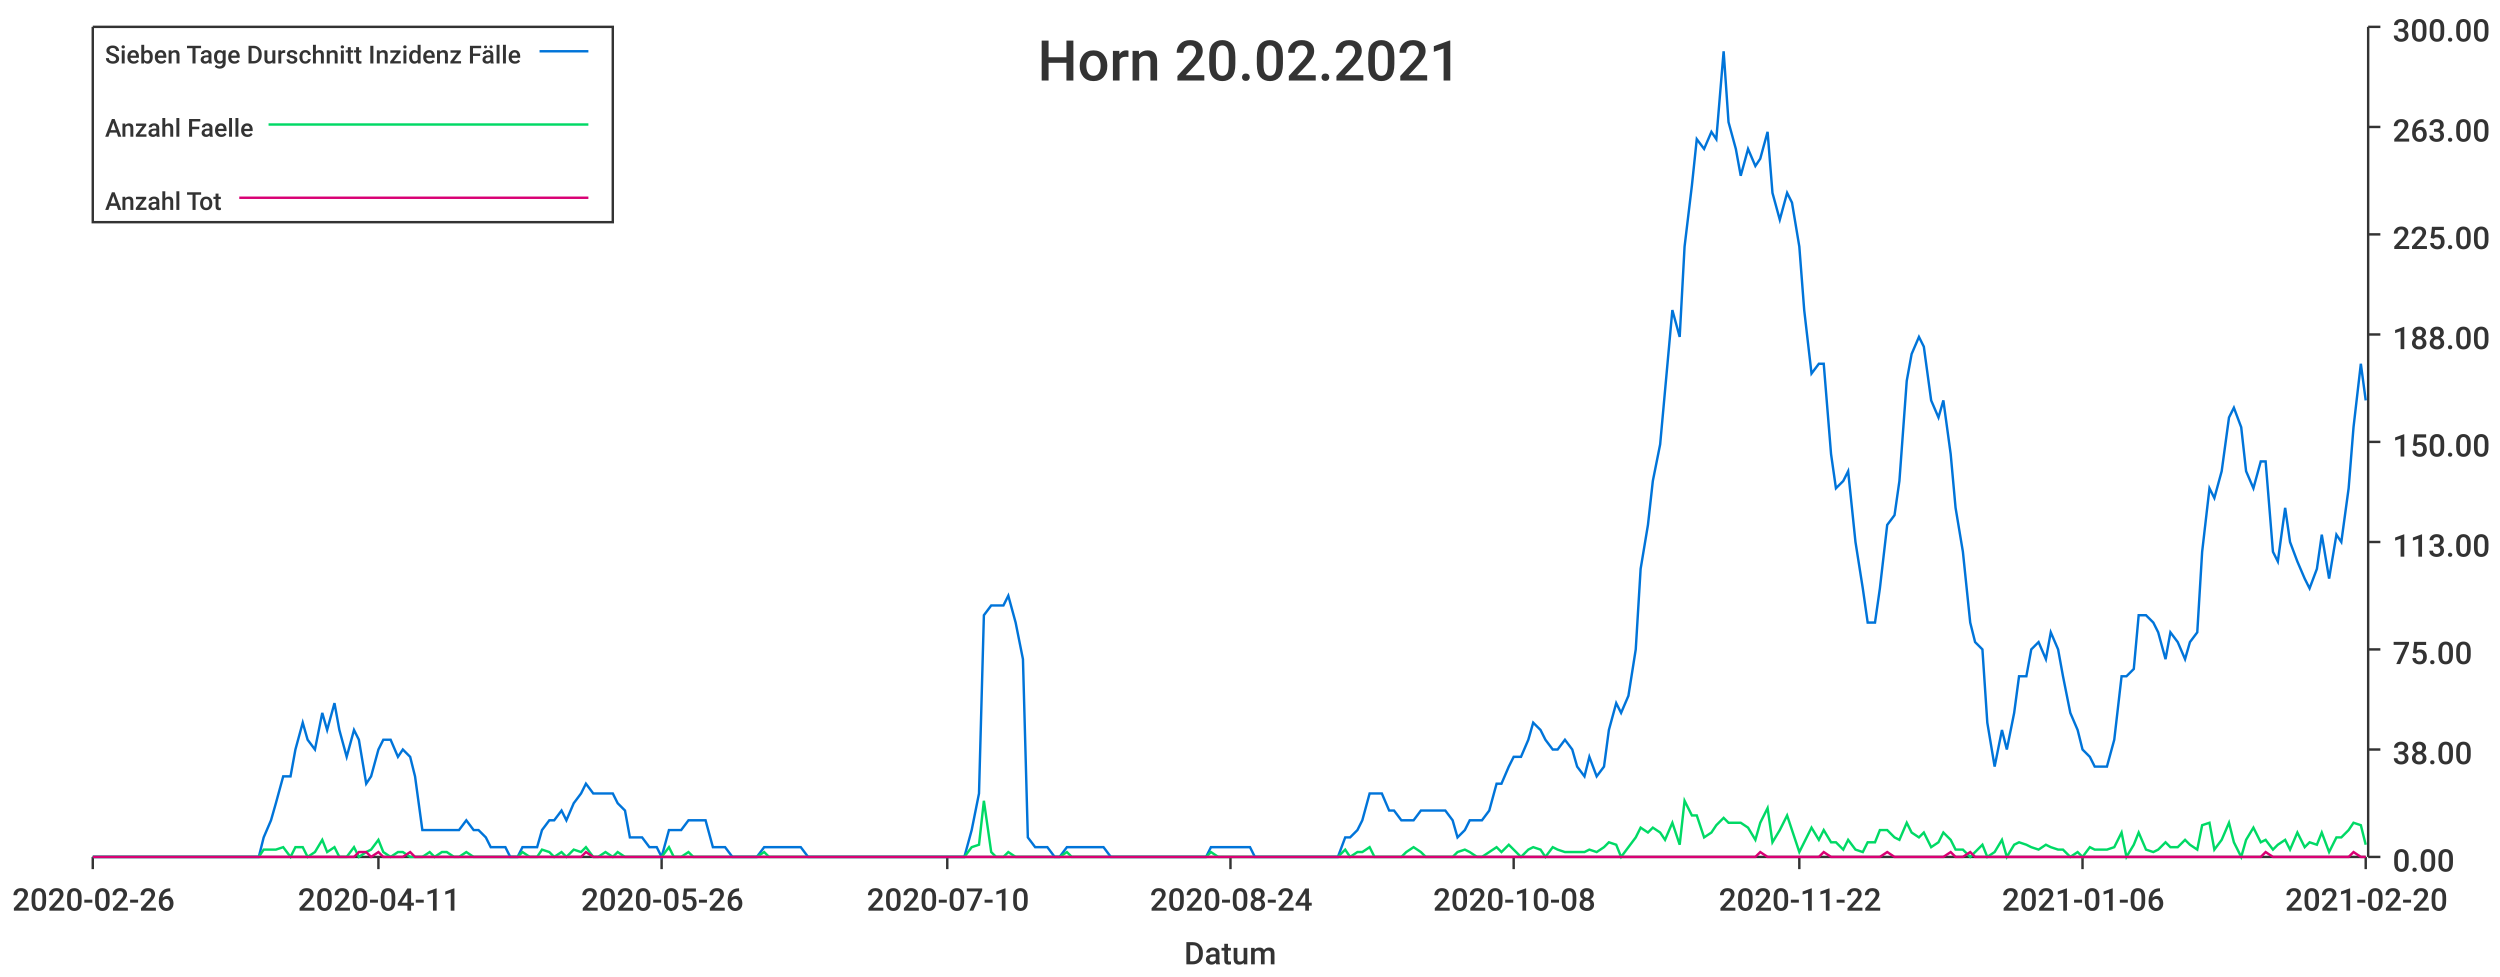
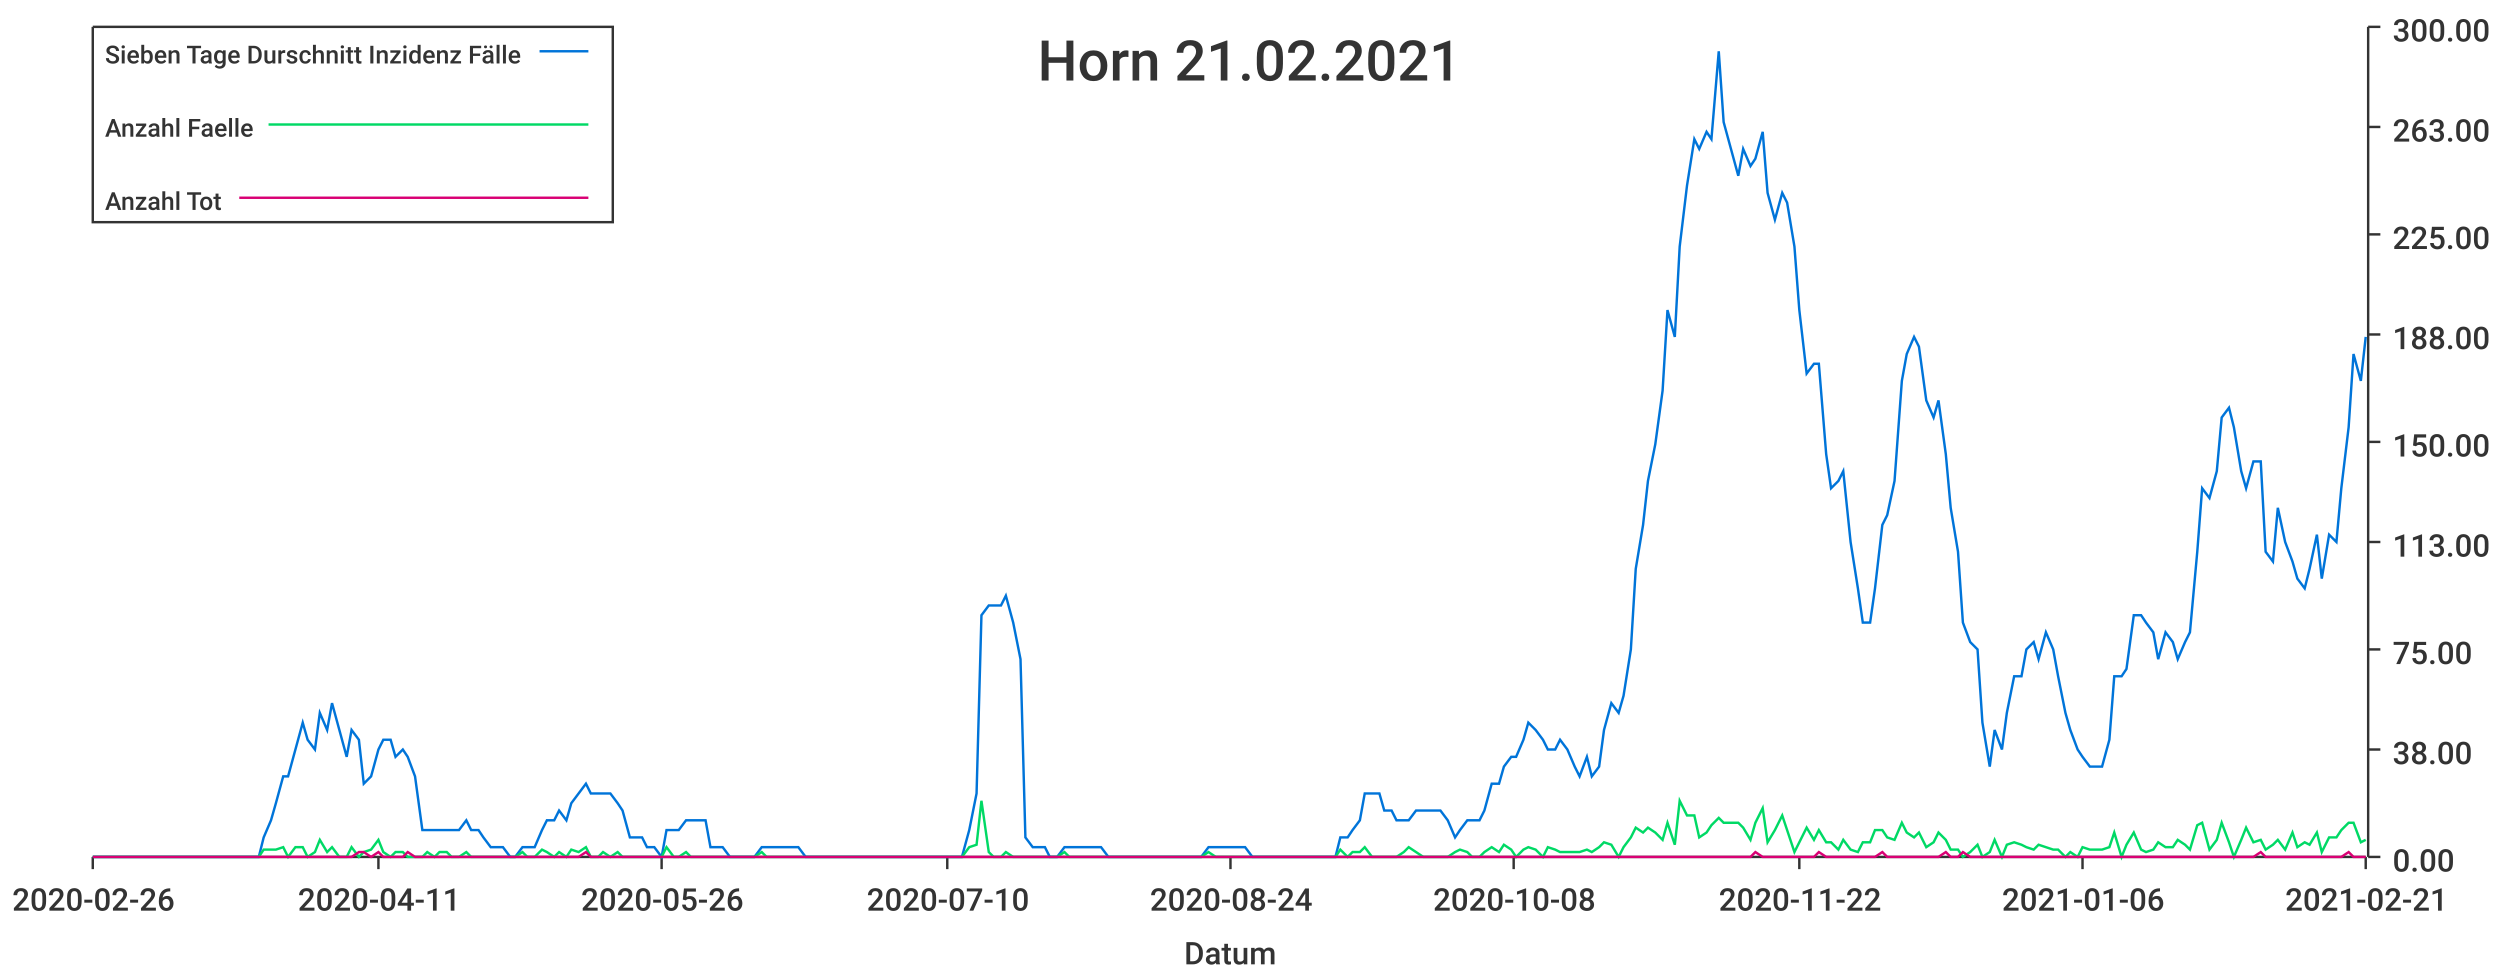
<svg xmlns="http://www.w3.org/2000/svg" width="1024" height="400">\n<path d="M 0 0 L 1024 0 L 1024 400 L 0 400 L 0 0" style="stroke-width:0;stroke:rgba(255,255,255,1.0);fill:rgba(255,255,255,1.0)" />
  <path d="M 38 11 L 969 11 L 969 351 L 38 351 L 38 11" style="stroke-width:0;stroke:rgba(255,255,255,1.0);fill:rgba(255,255,255,1.0)" />
  <path d="M 38 351 L 969 351" style="stroke-width:1;stroke:rgba(51,51,51,1.0);fill:none" />
  <path d="M 38 351 L 38 356" style="stroke-width:1;stroke:rgba(51,51,51,1.0);fill:none" />
  <text x="5" y="373" style="stroke-width:0;stroke:none;fill:rgba(51,51,51,1.0);font-size:12.8px;font-family:'Roboto Medium',sans-serif">2020-02-26</text>
  <path d="M 155 351 L 155 356" style="stroke-width:1;stroke:rgba(51,51,51,1.0);fill:none" />
  <text x="122" y="373" style="stroke-width:0;stroke:none;fill:rgba(51,51,51,1.0);font-size:12.8px;font-family:'Roboto Medium',sans-serif">2020-04-11</text>
  <path d="M 271 351 L 271 356" style="stroke-width:1;stroke:rgba(51,51,51,1.0);fill:none" />
  <text x="238" y="373" style="stroke-width:0;stroke:none;fill:rgba(51,51,51,1.0);font-size:12.8px;font-family:'Roboto Medium',sans-serif">2020-05-26</text>
  <path d="M 388 351 L 388 356" style="stroke-width:1;stroke:rgba(51,51,51,1.0);fill:none" />
  <text x="355" y="373" style="stroke-width:0;stroke:none;fill:rgba(51,51,51,1.0);font-size:12.8px;font-family:'Roboto Medium',sans-serif">2020-07-10</text>
  <path d="M 504 351 L 504 356" style="stroke-width:1;stroke:rgba(51,51,51,1.0);fill:none" />
  <text x="471" y="373" style="stroke-width:0;stroke:none;fill:rgba(51,51,51,1.0);font-size:12.8px;font-family:'Roboto Medium',sans-serif">2020-08-24</text>
  <path d="M 620 351 L 620 356" style="stroke-width:1;stroke:rgba(51,51,51,1.0);fill:none" />
  <text x="587" y="373" style="stroke-width:0;stroke:none;fill:rgba(51,51,51,1.0);font-size:12.8px;font-family:'Roboto Medium',sans-serif">2020-10-08</text>
  <path d="M 737 351 L 737 356" style="stroke-width:1;stroke:rgba(51,51,51,1.0);fill:none" />
  <text x="704" y="373" style="stroke-width:0;stroke:none;fill:rgba(51,51,51,1.0);font-size:12.8px;font-family:'Roboto Medium',sans-serif">2020-11-22</text>
  <path d="M 853 351 L 853 356" style="stroke-width:1;stroke:rgba(51,51,51,1.0);fill:none" />
  <text x="820" y="373" style="stroke-width:0;stroke:none;fill:rgba(51,51,51,1.0);font-size:12.8px;font-family:'Roboto Medium',sans-serif">2021-01-06</text>
  <path d="M 969 351 L 969 356" style="stroke-width:1;stroke:rgba(51,51,51,1.0);fill:none" />
-   <text x="936" y="373" style="stroke-width:0;stroke:none;fill:rgba(51,51,51,1.0);font-size:12.8px;font-family:'Roboto Medium',sans-serif">2021-02-20</text>
+   <text x="936" y="373" style="stroke-width:0;stroke:none;fill:rgba(51,51,51,1.0);font-size:12.8px;font-family:'Roboto Medium',sans-serif">2021-02-21</text>
  <text x="485" y="395" style="stroke-width:0;stroke:none;fill:rgba(51,51,51,1.0);font-size:12.8px;font-family:'Roboto Medium',sans-serif">Datum</text>
  <path d="M 970 351 L 970 11" style="stroke-width:1;stroke:rgba(51,51,51,1.0);fill:none" />
  <path d="M 970 351 L 975 351" style="stroke-width:1;stroke:rgba(51,51,51,1.0);fill:none" />
  <text x="980" y="357" style="stroke-width:0;stroke:none;fill:rgba(51,51,51,1.0);font-size:12.8px;font-family:'Roboto Medium',sans-serif">0.00</text>
  <path d="M 970 307 L 975 307" style="stroke-width:1;stroke:rgba(51,51,51,1.0);fill:none" />
  <text x="980" y="313" style="stroke-width:0;stroke:none;fill:rgba(51,51,51,1.0);font-size:12.8px;font-family:'Roboto Medium',sans-serif">38.00</text>
  <path d="M 970 266 L 975 266" style="stroke-width:1;stroke:rgba(51,51,51,1.0);fill:none" />
  <text x="980" y="272" style="stroke-width:0;stroke:none;fill:rgba(51,51,51,1.0);font-size:12.8px;font-family:'Roboto Medium',sans-serif">75.00</text>
  <path d="M 970 222 L 975 222" style="stroke-width:1;stroke:rgba(51,51,51,1.0);fill:none" />
  <text x="980" y="228" style="stroke-width:0;stroke:none;fill:rgba(51,51,51,1.0);font-size:12.8px;font-family:'Roboto Medium',sans-serif">113.00</text>
  <path d="M 970 181 L 975 181" style="stroke-width:1;stroke:rgba(51,51,51,1.0);fill:none" />
  <text x="980" y="187" style="stroke-width:0;stroke:none;fill:rgba(51,51,51,1.0);font-size:12.8px;font-family:'Roboto Medium',sans-serif">150.00</text>
  <path d="M 970 137 L 975 137" style="stroke-width:1;stroke:rgba(51,51,51,1.0);fill:none" />
  <text x="980" y="143" style="stroke-width:0;stroke:none;fill:rgba(51,51,51,1.0);font-size:12.8px;font-family:'Roboto Medium',sans-serif">188.00</text>
  <path d="M 970 96 L 975 96" style="stroke-width:1;stroke:rgba(51,51,51,1.0);fill:none" />
  <text x="980" y="102" style="stroke-width:0;stroke:none;fill:rgba(51,51,51,1.0);font-size:12.8px;font-family:'Roboto Medium',sans-serif">225.00</text>
  <path d="M 970 52 L 975 52" style="stroke-width:1;stroke:rgba(51,51,51,1.0);fill:none" />
  <text x="980" y="58" style="stroke-width:0;stroke:none;fill:rgba(51,51,51,1.0);font-size:12.8px;font-family:'Roboto Medium',sans-serif">263.00</text>
  <path d="M 970 11 L 975 11" style="stroke-width:1;stroke:rgba(51,51,51,1.0);fill:none" />
  <text x="980" y="17" style="stroke-width:0;stroke:none;fill:rgba(51,51,51,1.0);font-size:12.8px;font-family:'Roboto Medium',sans-serif">300.00</text>
-   <path d="M 38 351 L 41 351 L 44 351 L 46 351 L 49 351 L 51 351 L 54 351 L 57 351 L 59 351 L 62 351 L 64 351 L 67 351 L 70 351 L 72 351 L 75 351 L 77 351 L 80 351 L 82 351 L 85 351 L 88 351 L 90 351 L 93 351 L 95 351 L 98 351 L 101 351 L 103 351 L 106 351 L 108 343 L 111 336 L 113 329 L 116 318 L 119 318 L 121 307 L 124 296 L 126 303 L 129 307 L 132 292 L 134 299 L 137 288 L 139 299 L 142 310 L 145 299 L 147 303 L 150 321 L 152 318 L 155 307 L 157 303 L 160 303 L 163 310 L 165 307 L 168 310 L 170 318 L 173 340 L 176 340 L 178 340 L 181 340 L 183 340 L 186 340 L 188 340 L 191 336 L 194 340 L 196 340 L 199 343 L 201 347 L 204 347 L 207 347 L 209 351 L 212 351 L 214 347 L 217 347 L 220 347 L 222 340 L 225 336 L 227 336 L 230 332 L 232 336 L 235 329 L 238 325 L 240 321 L 243 325 L 245 325 L 248 325 L 251 325 L 253 329 L 256 332 L 258 343 L 261 343 L 263 343 L 266 347 L 269 347 L 271 351 L 274 340 L 276 340 L 279 340 L 282 336 L 284 336 L 287 336 L 289 336 L 292 347 L 295 347 L 297 347 L 300 351 L 302 351 L 305 351 L 307 351 L 310 351 L 313 347 L 315 347 L 318 347 L 320 347 L 323 347 L 326 347 L 328 347 L 331 351 L 333 351 L 336 351 L 338 351 L 341 351 L 344 351 L 346 351 L 349 351 L 351 351 L 354 351 L 357 351 L 359 351 L 362 351 L 364 351 L 367 351 L 370 351 L 372 351 L 375 351 L 377 351 L 380 351 L 382 351 L 385 351 L 388 351 L 390 351 L 393 351 L 395 351 L 398 340 L 401 325 L 403 252 L 406 248 L 408 248 L 411 248 L 413 244 L 416 255 L 419 270 L 421 343 L 424 347 L 426 347 L 429 347 L 432 351 L 434 351 L 437 347 L 439 347 L 442 347 L 445 347 L 447 347 L 450 347 L 452 347 L 455 351 L 457 351 L 460 351 L 463 351 L 465 351 L 468 351 L 470 351 L 473 351 L 476 351 L 478 351 L 481 351 L 483 351 L 486 351 L 488 351 L 491 351 L 494 351 L 496 347 L 499 347 L 501 347 L 504 347 L 507 347 L 509 347 L 512 347 L 514 351 L 517 351 L 520 351 L 522 351 L 525 351 L 527 351 L 530 351 L 532 351 L 535 351 L 538 351 L 540 351 L 543 351 L 545 351 L 548 351 L 551 343 L 553 343 L 556 340 L 558 336 L 561 325 L 563 325 L 566 325 L 569 332 L 571 332 L 574 336 L 576 336 L 579 336 L 582 332 L 584 332 L 587 332 L 589 332 L 592 332 L 595 336 L 597 343 L 600 340 L 602 336 L 605 336 L 607 336 L 610 332 L 613 321 L 615 321 L 618 314 L 620 310 L 623 310 L 626 303 L 628 296 L 631 299 L 633 303 L 636 307 L 638 307 L 641 303 L 644 307 L 646 314 L 649 318 L 651 310 L 654 318 L 657 314 L 659 299 L 662 288 L 664 292 L 667 285 L 670 266 L 672 233 L 675 215 L 677 197 L 680 182 L 682 160 L 685 127 L 688 138 L 690 101 L 693 76 L 695 57 L 698 61 L 701 54 L 703 57 L 706 21 L 708 50 L 711 61 L 713 72 L 716 61 L 719 68 L 721 65 L 724 54 L 726 79 L 729 90 L 732 79 L 734 83 L 737 101 L 739 127 L 742 153 L 745 149 L 747 149 L 750 186 L 752 200 L 755 197 L 757 193 L 760 222 L 763 241 L 765 255 L 768 255 L 770 241 L 773 215 L 776 211 L 778 197 L 781 156 L 783 145 L 786 138 L 788 142 L 791 164 L 794 171 L 796 164 L 799 186 L 801 208 L 804 226 L 807 255 L 809 263 L 812 266 L 814 296 L 817 314 L 820 299 L 822 307 L 825 292 L 827 277 L 830 277 L 832 266 L 835 263 L 838 270 L 840 259 L 843 266 L 845 277 L 848 292 L 851 299 L 853 307 L 856 310 L 858 314 L 861 314 L 863 314 L 866 303 L 869 277 L 871 277 L 874 274 L 876 252 L 879 252 L 882 255 L 884 259 L 887 270 L 889 259 L 892 263 L 895 270 L 897 263 L 900 259 L 902 226 L 905 200 L 907 204 L 910 193 L 913 171 L 915 167 L 918 175 L 920 193 L 923 200 L 926 189 L 928 189 L 931 226 L 933 230 L 936 208 L 938 222 L 941 230 L 944 237 L 946 241 L 949 233 L 951 219 L 954 237 L 957 219 L 959 222 L 962 200 L 964 175 L 967 149 L 969 164" style="stroke-width:1;stroke:rgba(0,116,217,1.0);fill:none" />
-   <path d="M 38 351 L 41 351 L 44 351 L 46 351 L 49 351 L 51 351 L 54 351 L 57 351 L 59 351 L 62 351 L 64 351 L 67 351 L 70 351 L 72 351 L 75 351 L 77 351 L 80 351 L 82 351 L 85 351 L 88 351 L 90 351 L 93 351 L 95 351 L 98 351 L 101 351 L 103 351 L 106 351 L 108 348 L 111 348 L 113 348 L 116 347 L 119 351 L 121 347 L 124 347 L 126 351 L 129 349 L 132 344 L 134 349 L 137 347 L 139 351 L 142 351 L 145 347 L 147 351 L 150 349 L 152 348 L 155 344 L 157 349 L 160 351 L 163 349 L 165 349 L 168 351 L 170 351 L 173 351 L 176 349 L 178 351 L 181 349 L 183 349 L 186 351 L 188 351 L 191 349 L 194 351 L 196 351 L 199 351 L 201 351 L 204 351 L 207 351 L 209 351 L 212 351 L 214 349 L 217 351 L 220 351 L 222 348 L 225 349 L 227 351 L 230 349 L 232 351 L 235 348 L 238 349 L 240 347 L 243 351 L 245 351 L 248 349 L 251 351 L 253 349 L 256 351 L 258 351 L 261 351 L 263 351 L 266 351 L 269 351 L 271 351 L 274 347 L 276 351 L 279 351 L 282 349 L 284 351 L 287 351 L 289 351 L 292 351 L 295 351 L 297 351 L 300 351 L 302 351 L 305 351 L 307 351 L 310 351 L 313 349 L 315 351 L 318 351 L 320 351 L 323 351 L 326 351 L 328 351 L 331 351 L 333 351 L 336 351 L 338 351 L 341 351 L 344 351 L 346 351 L 349 351 L 351 351 L 354 351 L 357 351 L 359 351 L 362 351 L 364 351 L 367 351 L 370 351 L 372 351 L 375 351 L 377 351 L 380 351 L 382 351 L 385 351 L 388 351 L 390 351 L 393 351 L 395 351 L 398 347 L 401 346 L 403 328 L 406 349 L 408 351 L 411 351 L 413 349 L 416 351 L 419 351 L 421 351 L 424 351 L 426 351 L 429 351 L 432 351 L 434 351 L 437 349 L 439 351 L 442 351 L 445 351 L 447 351 L 450 351 L 452 351 L 455 351 L 457 351 L 460 351 L 463 351 L 465 351 L 468 351 L 470 351 L 473 351 L 476 351 L 478 351 L 481 351 L 483 351 L 486 351 L 488 351 L 491 351 L 494 351 L 496 349 L 499 351 L 501 351 L 504 351 L 507 351 L 509 351 L 512 351 L 514 351 L 517 351 L 520 351 L 522 351 L 525 351 L 527 351 L 530 351 L 532 351 L 535 351 L 538 351 L 540 351 L 543 351 L 545 351 L 548 351 L 551 348 L 553 351 L 556 349 L 558 349 L 561 347 L 563 351 L 566 351 L 569 351 L 571 351 L 574 351 L 576 349 L 579 347 L 582 349 L 584 351 L 587 351 L 589 351 L 592 351 L 595 351 L 597 349 L 600 348 L 602 349 L 605 351 L 607 351 L 610 349 L 613 347 L 615 349 L 618 346 L 620 348 L 623 351 L 626 348 L 628 347 L 631 348 L 633 351 L 636 347 L 638 348 L 641 349 L 644 349 L 646 349 L 649 349 L 651 348 L 654 349 L 657 347 L 659 345 L 662 346 L 664 351 L 667 347 L 670 343 L 672 339 L 675 341 L 677 339 L 680 341 L 682 344 L 685 337 L 688 346 L 690 328 L 693 334 L 695 334 L 698 343 L 701 341 L 703 338 L 706 335 L 708 337 L 711 337 L 713 337 L 716 339 L 719 344 L 721 337 L 724 331 L 726 345 L 729 340 L 732 334 L 734 340 L 737 349 L 739 345 L 742 339 L 745 344 L 747 340 L 750 345 L 752 345 L 755 348 L 757 344 L 760 348 L 763 349 L 765 345 L 768 345 L 770 340 L 773 340 L 776 343 L 778 344 L 781 337 L 783 341 L 786 343 L 788 341 L 791 347 L 794 345 L 796 341 L 799 344 L 801 348 L 804 348 L 807 351 L 809 349 L 812 346 L 814 351 L 817 349 L 820 344 L 822 351 L 825 346 L 827 345 L 830 346 L 832 347 L 835 348 L 838 346 L 840 347 L 843 348 L 845 348 L 848 351 L 851 349 L 853 351 L 856 347 L 858 348 L 861 348 L 863 348 L 866 347 L 869 341 L 871 351 L 874 346 L 876 341 L 879 348 L 882 349 L 884 348 L 887 345 L 889 347 L 892 347 L 895 344 L 897 346 L 900 348 L 902 338 L 905 337 L 907 348 L 910 344 L 913 337 L 915 345 L 918 351 L 920 344 L 923 339 L 926 345 L 928 344 L 931 348 L 933 346 L 936 344 L 938 348 L 941 341 L 944 347 L 946 345 L 949 346 L 951 341 L 954 349 L 957 343 L 959 343 L 962 340 L 964 337 L 967 338 L 969 346" style="stroke-width:1;stroke:rgba(0,217,101,1.0);fill:none" />
-   <path d="M 38 351 L 41 351 L 44 351 L 46 351 L 49 351 L 51 351 L 54 351 L 57 351 L 59 351 L 62 351 L 64 351 L 67 351 L 70 351 L 72 351 L 75 351 L 77 351 L 80 351 L 82 351 L 85 351 L 88 351 L 90 351 L 93 351 L 95 351 L 98 351 L 101 351 L 103 351 L 106 351 L 108 351 L 111 351 L 113 351 L 116 351 L 119 351 L 121 351 L 124 351 L 126 351 L 129 351 L 132 351 L 134 351 L 137 351 L 139 351 L 142 351 L 145 351 L 147 349 L 150 349 L 152 351 L 155 349 L 157 351 L 160 351 L 163 351 L 165 351 L 168 349 L 170 351 L 173 351 L 176 351 L 178 351 L 181 351 L 183 351 L 186 351 L 188 351 L 191 351 L 194 351 L 196 351 L 199 351 L 201 351 L 204 351 L 207 351 L 209 351 L 212 351 L 214 351 L 217 351 L 220 351 L 222 351 L 225 351 L 227 351 L 230 351 L 232 351 L 235 351 L 238 351 L 240 349 L 243 351 L 245 351 L 248 351 L 251 351 L 253 351 L 256 351 L 258 351 L 261 351 L 263 351 L 266 351 L 269 351 L 271 351 L 274 351 L 276 351 L 279 351 L 282 351 L 284 351 L 287 351 L 289 351 L 292 351 L 295 351 L 297 351 L 300 351 L 302 351 L 305 351 L 307 351 L 310 351 L 313 351 L 315 351 L 318 351 L 320 351 L 323 351 L 326 351 L 328 351 L 331 351 L 333 351 L 336 351 L 338 351 L 341 351 L 344 351 L 346 351 L 349 351 L 351 351 L 354 351 L 357 351 L 359 351 L 362 351 L 364 351 L 367 351 L 370 351 L 372 351 L 375 351 L 377 351 L 380 351 L 382 351 L 385 351 L 388 351 L 390 351 L 393 351 L 395 351 L 398 351 L 401 351 L 403 351 L 406 351 L 408 351 L 411 351 L 413 351 L 416 351 L 419 351 L 421 351 L 424 351 L 426 351 L 429 351 L 432 351 L 434 351 L 437 351 L 439 351 L 442 351 L 445 351 L 447 351 L 450 351 L 452 351 L 455 351 L 457 351 L 460 351 L 463 351 L 465 351 L 468 351 L 470 351 L 473 351 L 476 351 L 478 351 L 481 351 L 483 351 L 486 351 L 488 351 L 491 351 L 494 351 L 496 351 L 499 351 L 501 351 L 504 351 L 507 351 L 509 351 L 512 351 L 514 351 L 517 351 L 520 351 L 522 351 L 525 351 L 527 351 L 530 351 L 532 351 L 535 351 L 538 351 L 540 351 L 543 351 L 545 351 L 548 351 L 551 351 L 553 351 L 556 351 L 558 351 L 561 351 L 563 351 L 566 351 L 569 351 L 571 351 L 574 351 L 576 351 L 579 351 L 582 351 L 584 351 L 587 351 L 589 351 L 592 351 L 595 351 L 597 351 L 600 351 L 602 351 L 605 351 L 607 351 L 610 351 L 613 351 L 615 351 L 618 351 L 620 351 L 623 351 L 626 351 L 628 351 L 631 351 L 633 351 L 636 351 L 638 351 L 641 351 L 644 351 L 646 351 L 649 351 L 651 351 L 654 351 L 657 351 L 659 351 L 662 351 L 664 351 L 667 351 L 670 351 L 672 351 L 675 351 L 677 351 L 680 351 L 682 351 L 685 351 L 688 351 L 690 351 L 693 351 L 695 351 L 698 351 L 701 351 L 703 351 L 706 351 L 708 351 L 711 351 L 713 351 L 716 351 L 719 351 L 721 349 L 724 351 L 726 351 L 729 351 L 732 351 L 734 351 L 737 351 L 739 351 L 742 351 L 745 351 L 747 349 L 750 351 L 752 351 L 755 351 L 757 351 L 760 351 L 763 351 L 765 351 L 768 351 L 770 351 L 773 349 L 776 351 L 778 351 L 781 351 L 783 351 L 786 351 L 788 351 L 791 351 L 794 351 L 796 351 L 799 349 L 801 351 L 804 351 L 807 349 L 809 351 L 812 351 L 814 351 L 817 351 L 820 351 L 822 351 L 825 351 L 827 351 L 830 351 L 832 351 L 835 351 L 838 351 L 840 351 L 843 351 L 845 351 L 848 351 L 851 351 L 853 351 L 856 351 L 858 351 L 861 351 L 863 351 L 866 351 L 869 351 L 871 351 L 874 351 L 876 351 L 879 351 L 882 351 L 884 351 L 887 351 L 889 351 L 892 351 L 895 351 L 897 351 L 900 351 L 902 351 L 905 351 L 907 351 L 910 351 L 913 351 L 915 351 L 918 351 L 920 351 L 923 351 L 926 351 L 928 349 L 931 351 L 933 351 L 936 351 L 938 351 L 941 351 L 944 351 L 946 351 L 949 351 L 951 351 L 954 351 L 957 351 L 959 351 L 962 351 L 964 349 L 967 351 L 969 351" style="stroke-width:1;stroke:rgba(217,0,116,1.0);fill:none" />
-   <text x="425" y="33" style="stroke-width:0;stroke:none;fill:rgba(51,51,51,1.0);font-size:23.0px;font-family:'Roboto Medium',sans-serif">Horn 20.02.2021</text>
+   <path d="M 38 351 L 41 351 L 44 351 L 46 351 L 49 351 L 51 351 L 54 351 L 57 351 L 59 351 L 62 351 L 64 351 L 67 351 L 69 351 L 72 351 L 75 351 L 77 351 L 80 351 L 82 351 L 85 351 L 87 351 L 90 351 L 93 351 L 95 351 L 98 351 L 100 351 L 103 351 L 106 351 L 108 343 L 111 336 L 113 329 L 116 318 L 118 318 L 121 307 L 124 296 L 126 303 L 129 307 L 131 292 L 134 299 L 136 288 L 139 299 L 142 310 L 144 299 L 147 303 L 149 321 L 152 318 L 155 307 L 157 303 L 160 303 L 162 310 L 165 307 L 167 310 L 170 318 L 173 340 L 175 340 L 178 340 L 180 340 L 183 340 L 185 340 L 188 340 L 191 336 L 193 340 L 196 340 L 198 343 L 201 347 L 204 347 L 206 347 L 209 351 L 211 351 L 214 347 L 216 347 L 219 347 L 222 340 L 224 336 L 227 336 L 229 332 L 232 336 L 234 329 L 237 325 L 240 321 L 242 325 L 245 325 L 247 325 L 250 325 L 253 329 L 255 332 L 258 343 L 260 343 L 263 343 L 265 347 L 268 347 L 271 351 L 273 340 L 276 340 L 278 340 L 281 336 L 283 336 L 286 336 L 289 336 L 291 347 L 294 347 L 296 347 L 299 351 L 302 351 L 304 351 L 307 351 L 309 351 L 312 347 L 314 347 L 317 347 L 320 347 L 322 347 L 325 347 L 327 347 L 330 351 L 332 351 L 335 351 L 338 351 L 340 351 L 343 351 L 345 351 L 348 351 L 351 351 L 353 351 L 356 351 L 358 351 L 361 351 L 363 351 L 366 351 L 369 351 L 371 351 L 374 351 L 376 351 L 379 351 L 381 351 L 384 351 L 387 351 L 389 351 L 392 351 L 394 351 L 397 340 L 400 325 L 402 252 L 405 248 L 407 248 L 410 248 L 412 244 L 415 255 L 418 270 L 420 343 L 423 347 L 425 347 L 428 347 L 430 351 L 433 351 L 436 347 L 438 347 L 441 347 L 443 347 L 446 347 L 449 347 L 451 347 L 454 351 L 456 351 L 459 351 L 461 351 L 464 351 L 467 351 L 469 351 L 472 351 L 474 351 L 477 351 L 479 351 L 482 351 L 485 351 L 487 351 L 490 351 L 492 351 L 495 347 L 498 347 L 500 347 L 503 347 L 505 347 L 508 347 L 510 347 L 513 351 L 516 351 L 518 351 L 521 351 L 523 351 L 526 351 L 528 351 L 531 351 L 534 351 L 536 351 L 539 351 L 541 351 L 544 351 L 547 351 L 549 343 L 552 343 L 554 340 L 557 336 L 559 325 L 562 325 L 565 325 L 567 332 L 570 332 L 572 336 L 575 336 L 577 336 L 580 332 L 583 332 L 585 332 L 588 332 L 590 332 L 593 336 L 596 343 L 598 340 L 601 336 L 603 336 L 606 336 L 608 332 L 611 321 L 614 321 L 616 314 L 619 310 L 621 310 L 624 303 L 626 296 L 629 299 L 632 303 L 634 307 L 637 307 L 639 303 L 642 307 L 645 314 L 647 318 L 650 310 L 652 318 L 655 314 L 657 299 L 660 288 L 663 292 L 665 285 L 668 266 L 670 233 L 673 215 L 675 197 L 678 182 L 681 160 L 683 127 L 686 138 L 688 101 L 691 76 L 694 57 L 696 61 L 699 54 L 701 57 L 704 21 L 706 50 L 709 61 L 712 72 L 714 61 L 717 68 L 719 65 L 722 54 L 724 79 L 727 90 L 730 79 L 732 83 L 735 101 L 737 127 L 740 153 L 743 149 L 745 149 L 748 186 L 750 200 L 753 197 L 755 193 L 758 222 L 761 241 L 763 255 L 766 255 L 768 241 L 771 215 L 773 211 L 776 197 L 779 156 L 781 145 L 784 138 L 786 142 L 789 164 L 792 171 L 794 164 L 797 186 L 799 208 L 802 226 L 804 255 L 807 263 L 810 266 L 812 296 L 815 314 L 817 299 L 820 307 L 822 292 L 825 277 L 828 277 L 830 266 L 833 263 L 835 270 L 838 259 L 841 266 L 843 277 L 846 292 L 848 299 L 851 307 L 853 310 L 856 314 L 859 314 L 861 314 L 864 303 L 866 277 L 869 277 L 871 274 L 874 252 L 877 252 L 879 255 L 882 259 L 884 270 L 887 259 L 890 263 L 892 270 L 895 263 L 897 259 L 900 226 L 902 200 L 905 204 L 908 193 L 910 171 L 913 167 L 915 175 L 918 193 L 920 200 L 923 189 L 926 189 L 928 226 L 931 230 L 933 208 L 936 222 L 939 230 L 941 237 L 944 241 L 946 233 L 949 219 L 951 237 L 954 219 L 957 222 L 959 200 L 962 175 L 964 145 L 967 156 L 969 138" style="stroke-width:1;stroke:rgba(0,116,217,1.0);fill:none" />
+   <path d="M 38 351 L 41 351 L 44 351 L 46 351 L 49 351 L 51 351 L 54 351 L 57 351 L 59 351 L 62 351 L 64 351 L 67 351 L 69 351 L 72 351 L 75 351 L 77 351 L 80 351 L 82 351 L 85 351 L 87 351 L 90 351 L 93 351 L 95 351 L 98 351 L 100 351 L 103 351 L 106 351 L 108 348 L 111 348 L 113 348 L 116 347 L 118 351 L 121 347 L 124 347 L 126 351 L 129 349 L 131 344 L 134 349 L 136 347 L 139 351 L 142 351 L 144 347 L 147 351 L 149 349 L 152 348 L 155 344 L 157 349 L 160 351 L 162 349 L 165 349 L 167 351 L 170 351 L 173 351 L 175 349 L 178 351 L 180 349 L 183 349 L 185 351 L 188 351 L 191 349 L 193 351 L 196 351 L 198 351 L 201 351 L 204 351 L 206 351 L 209 351 L 211 351 L 214 349 L 216 351 L 219 351 L 222 348 L 224 349 L 227 351 L 229 349 L 232 351 L 234 348 L 237 349 L 240 347 L 242 351 L 245 351 L 247 349 L 250 351 L 253 349 L 255 351 L 258 351 L 260 351 L 263 351 L 265 351 L 268 351 L 271 351 L 273 347 L 276 351 L 278 351 L 281 349 L 283 351 L 286 351 L 289 351 L 291 351 L 294 351 L 296 351 L 299 351 L 302 351 L 304 351 L 307 351 L 309 351 L 312 349 L 314 351 L 317 351 L 320 351 L 322 351 L 325 351 L 327 351 L 330 351 L 332 351 L 335 351 L 338 351 L 340 351 L 343 351 L 345 351 L 348 351 L 351 351 L 353 351 L 356 351 L 358 351 L 361 351 L 363 351 L 366 351 L 369 351 L 371 351 L 374 351 L 376 351 L 379 351 L 381 351 L 384 351 L 387 351 L 389 351 L 392 351 L 394 351 L 397 347 L 400 346 L 402 328 L 405 349 L 407 351 L 410 351 L 412 349 L 415 351 L 418 351 L 420 351 L 423 351 L 425 351 L 428 351 L 430 351 L 433 351 L 436 349 L 438 351 L 441 351 L 443 351 L 446 351 L 449 351 L 451 351 L 454 351 L 456 351 L 459 351 L 461 351 L 464 351 L 467 351 L 469 351 L 472 351 L 474 351 L 477 351 L 479 351 L 482 351 L 485 351 L 487 351 L 490 351 L 492 351 L 495 349 L 498 351 L 500 351 L 503 351 L 505 351 L 508 351 L 510 351 L 513 351 L 516 351 L 518 351 L 521 351 L 523 351 L 526 351 L 528 351 L 531 351 L 534 351 L 536 351 L 539 351 L 541 351 L 544 351 L 547 351 L 549 348 L 552 351 L 554 349 L 557 349 L 559 347 L 562 351 L 565 351 L 567 351 L 570 351 L 572 351 L 575 349 L 577 347 L 580 349 L 583 351 L 585 351 L 588 351 L 590 351 L 593 351 L 596 349 L 598 348 L 601 349 L 603 351 L 606 351 L 608 349 L 611 347 L 614 349 L 616 346 L 619 348 L 621 351 L 624 348 L 626 347 L 629 348 L 632 351 L 634 347 L 637 348 L 639 349 L 642 349 L 645 349 L 647 349 L 650 348 L 652 349 L 655 347 L 657 345 L 660 346 L 663 351 L 665 347 L 668 343 L 670 339 L 673 341 L 675 339 L 678 341 L 681 344 L 683 337 L 686 346 L 688 328 L 691 334 L 694 334 L 696 343 L 699 341 L 701 338 L 704 335 L 706 337 L 709 337 L 712 337 L 714 339 L 717 344 L 719 337 L 722 331 L 724 345 L 727 340 L 730 334 L 732 340 L 735 349 L 737 345 L 740 339 L 743 344 L 745 340 L 748 345 L 750 345 L 753 348 L 755 344 L 758 348 L 761 349 L 763 345 L 766 345 L 768 340 L 771 340 L 773 343 L 776 344 L 779 337 L 781 341 L 784 343 L 786 341 L 789 347 L 792 345 L 794 341 L 797 344 L 799 348 L 802 348 L 804 351 L 807 349 L 810 346 L 812 351 L 815 349 L 817 344 L 820 351 L 822 346 L 825 345 L 828 346 L 830 347 L 833 348 L 835 346 L 838 347 L 841 348 L 843 348 L 846 351 L 848 349 L 851 351 L 853 347 L 856 348 L 859 348 L 861 348 L 864 347 L 866 341 L 869 351 L 871 346 L 874 341 L 877 348 L 879 349 L 882 348 L 884 345 L 887 347 L 890 347 L 892 344 L 895 346 L 897 348 L 900 338 L 902 337 L 905 348 L 908 344 L 910 337 L 913 345 L 915 351 L 918 344 L 920 339 L 923 345 L 926 344 L 928 348 L 931 346 L 933 344 L 936 348 L 939 341 L 941 347 L 944 345 L 946 346 L 949 341 L 951 349 L 954 343 L 957 343 L 959 340 L 962 337 L 964 337 L 967 345 L 969 344" style="stroke-width:1;stroke:rgba(0,217,101,1.0);fill:none" />
+   <path d="M 38 351 L 41 351 L 44 351 L 46 351 L 49 351 L 51 351 L 54 351 L 57 351 L 59 351 L 62 351 L 64 351 L 67 351 L 69 351 L 72 351 L 75 351 L 77 351 L 80 351 L 82 351 L 85 351 L 87 351 L 90 351 L 93 351 L 95 351 L 98 351 L 100 351 L 103 351 L 106 351 L 108 351 L 111 351 L 113 351 L 116 351 L 118 351 L 121 351 L 124 351 L 126 351 L 129 351 L 131 351 L 134 351 L 136 351 L 139 351 L 142 351 L 144 351 L 147 349 L 149 349 L 152 351 L 155 349 L 157 351 L 160 351 L 162 351 L 165 351 L 167 349 L 170 351 L 173 351 L 175 351 L 178 351 L 180 351 L 183 351 L 185 351 L 188 351 L 191 351 L 193 351 L 196 351 L 198 351 L 201 351 L 204 351 L 206 351 L 209 351 L 211 351 L 214 351 L 216 351 L 219 351 L 222 351 L 224 351 L 227 351 L 229 351 L 232 351 L 234 351 L 237 351 L 240 349 L 242 351 L 245 351 L 247 351 L 250 351 L 253 351 L 255 351 L 258 351 L 260 351 L 263 351 L 265 351 L 268 351 L 271 351 L 273 351 L 276 351 L 278 351 L 281 351 L 283 351 L 286 351 L 289 351 L 291 351 L 294 351 L 296 351 L 299 351 L 302 351 L 304 351 L 307 351 L 309 351 L 312 351 L 314 351 L 317 351 L 320 351 L 322 351 L 325 351 L 327 351 L 330 351 L 332 351 L 335 351 L 338 351 L 340 351 L 343 351 L 345 351 L 348 351 L 351 351 L 353 351 L 356 351 L 358 351 L 361 351 L 363 351 L 366 351 L 369 351 L 371 351 L 374 351 L 376 351 L 379 351 L 381 351 L 384 351 L 387 351 L 389 351 L 392 351 L 394 351 L 397 351 L 400 351 L 402 351 L 405 351 L 407 351 L 410 351 L 412 351 L 415 351 L 418 351 L 420 351 L 423 351 L 425 351 L 428 351 L 430 351 L 433 351 L 436 351 L 438 351 L 441 351 L 443 351 L 446 351 L 449 351 L 451 351 L 454 351 L 456 351 L 459 351 L 461 351 L 464 351 L 467 351 L 469 351 L 472 351 L 474 351 L 477 351 L 479 351 L 482 351 L 485 351 L 487 351 L 490 351 L 492 351 L 495 351 L 498 351 L 500 351 L 503 351 L 505 351 L 508 351 L 510 351 L 513 351 L 516 351 L 518 351 L 521 351 L 523 351 L 526 351 L 528 351 L 531 351 L 534 351 L 536 351 L 539 351 L 541 351 L 544 351 L 547 351 L 549 351 L 552 351 L 554 351 L 557 351 L 559 351 L 562 351 L 565 351 L 567 351 L 570 351 L 572 351 L 575 351 L 577 351 L 580 351 L 583 351 L 585 351 L 588 351 L 590 351 L 593 351 L 596 351 L 598 351 L 601 351 L 603 351 L 606 351 L 608 351 L 611 351 L 614 351 L 616 351 L 619 351 L 621 351 L 624 351 L 626 351 L 629 351 L 632 351 L 634 351 L 637 351 L 639 351 L 642 351 L 645 351 L 647 351 L 650 351 L 652 351 L 655 351 L 657 351 L 660 351 L 663 351 L 665 351 L 668 351 L 670 351 L 673 351 L 675 351 L 678 351 L 681 351 L 683 351 L 686 351 L 688 351 L 691 351 L 694 351 L 696 351 L 699 351 L 701 351 L 704 351 L 706 351 L 709 351 L 712 351 L 714 351 L 717 351 L 719 349 L 722 351 L 724 351 L 727 351 L 730 351 L 732 351 L 735 351 L 737 351 L 740 351 L 743 351 L 745 349 L 748 351 L 750 351 L 753 351 L 755 351 L 758 351 L 761 351 L 763 351 L 766 351 L 768 351 L 771 349 L 773 351 L 776 351 L 779 351 L 781 351 L 784 351 L 786 351 L 789 351 L 792 351 L 794 351 L 797 349 L 799 351 L 802 351 L 804 349 L 807 351 L 810 351 L 812 351 L 815 351 L 817 351 L 820 351 L 822 351 L 825 351 L 828 351 L 830 351 L 833 351 L 835 351 L 838 351 L 841 351 L 843 351 L 846 351 L 848 351 L 851 351 L 853 351 L 856 351 L 859 351 L 861 351 L 864 351 L 866 351 L 869 351 L 871 351 L 874 351 L 877 351 L 879 351 L 882 351 L 884 351 L 887 351 L 890 351 L 892 351 L 895 351 L 897 351 L 900 351 L 902 351 L 905 351 L 908 351 L 910 351 L 913 351 L 915 351 L 918 351 L 920 351 L 923 351 L 926 349 L 928 351 L 931 351 L 933 351 L 936 351 L 939 351 L 941 351 L 944 351 L 946 351 L 949 351 L 951 351 L 954 351 L 957 351 L 959 351 L 962 349 L 964 351 L 967 351 L 969 351" style="stroke-width:1;stroke:rgba(217,0,116,1.0);fill:none" />
+   <text x="425" y="33" style="stroke-width:0;stroke:none;fill:rgba(51,51,51,1.0);font-size:23.0px;font-family:'Roboto Medium',sans-serif">Horn 21.02.2021</text>
  <path d="M 38 11 L 251 11 L 251 91 L 38 91 L 38 11" style="stroke-width:1;stroke:rgba(51,51,51,1.0);fill:rgba(255,255,255,1.0)" />
  <text x="43" y="26" style="stroke-width:0;stroke:none;fill:rgba(51,51,51,1.0);font-size:10.2px;font-family:'Roboto Medium',sans-serif">Sieben Tage Durschnitt Inzidenz Fälle</text>
  <path d="M 221 21 L 241 21" style="stroke-width:1;stroke:rgba(0,116,217,1.0);fill:none" />
  <text x="43" y="56" style="stroke-width:0;stroke:none;fill:rgba(51,51,51,1.0);font-size:10.2px;font-family:'Roboto Medium',sans-serif">Anzahl Faelle</text>
  <path d="M 110 51 L 241 51" style="stroke-width:1;stroke:rgba(0,217,101,1.0);fill:none" />
  <text x="43" y="86" style="stroke-width:0;stroke:none;fill:rgba(51,51,51,1.0);font-size:10.2px;font-family:'Roboto Medium',sans-serif">Anzahl Tot</text>
  <path d="M 98 81 L 241 81" style="stroke-width:1;stroke:rgba(217,0,116,1.0);fill:none" />
</svg>
